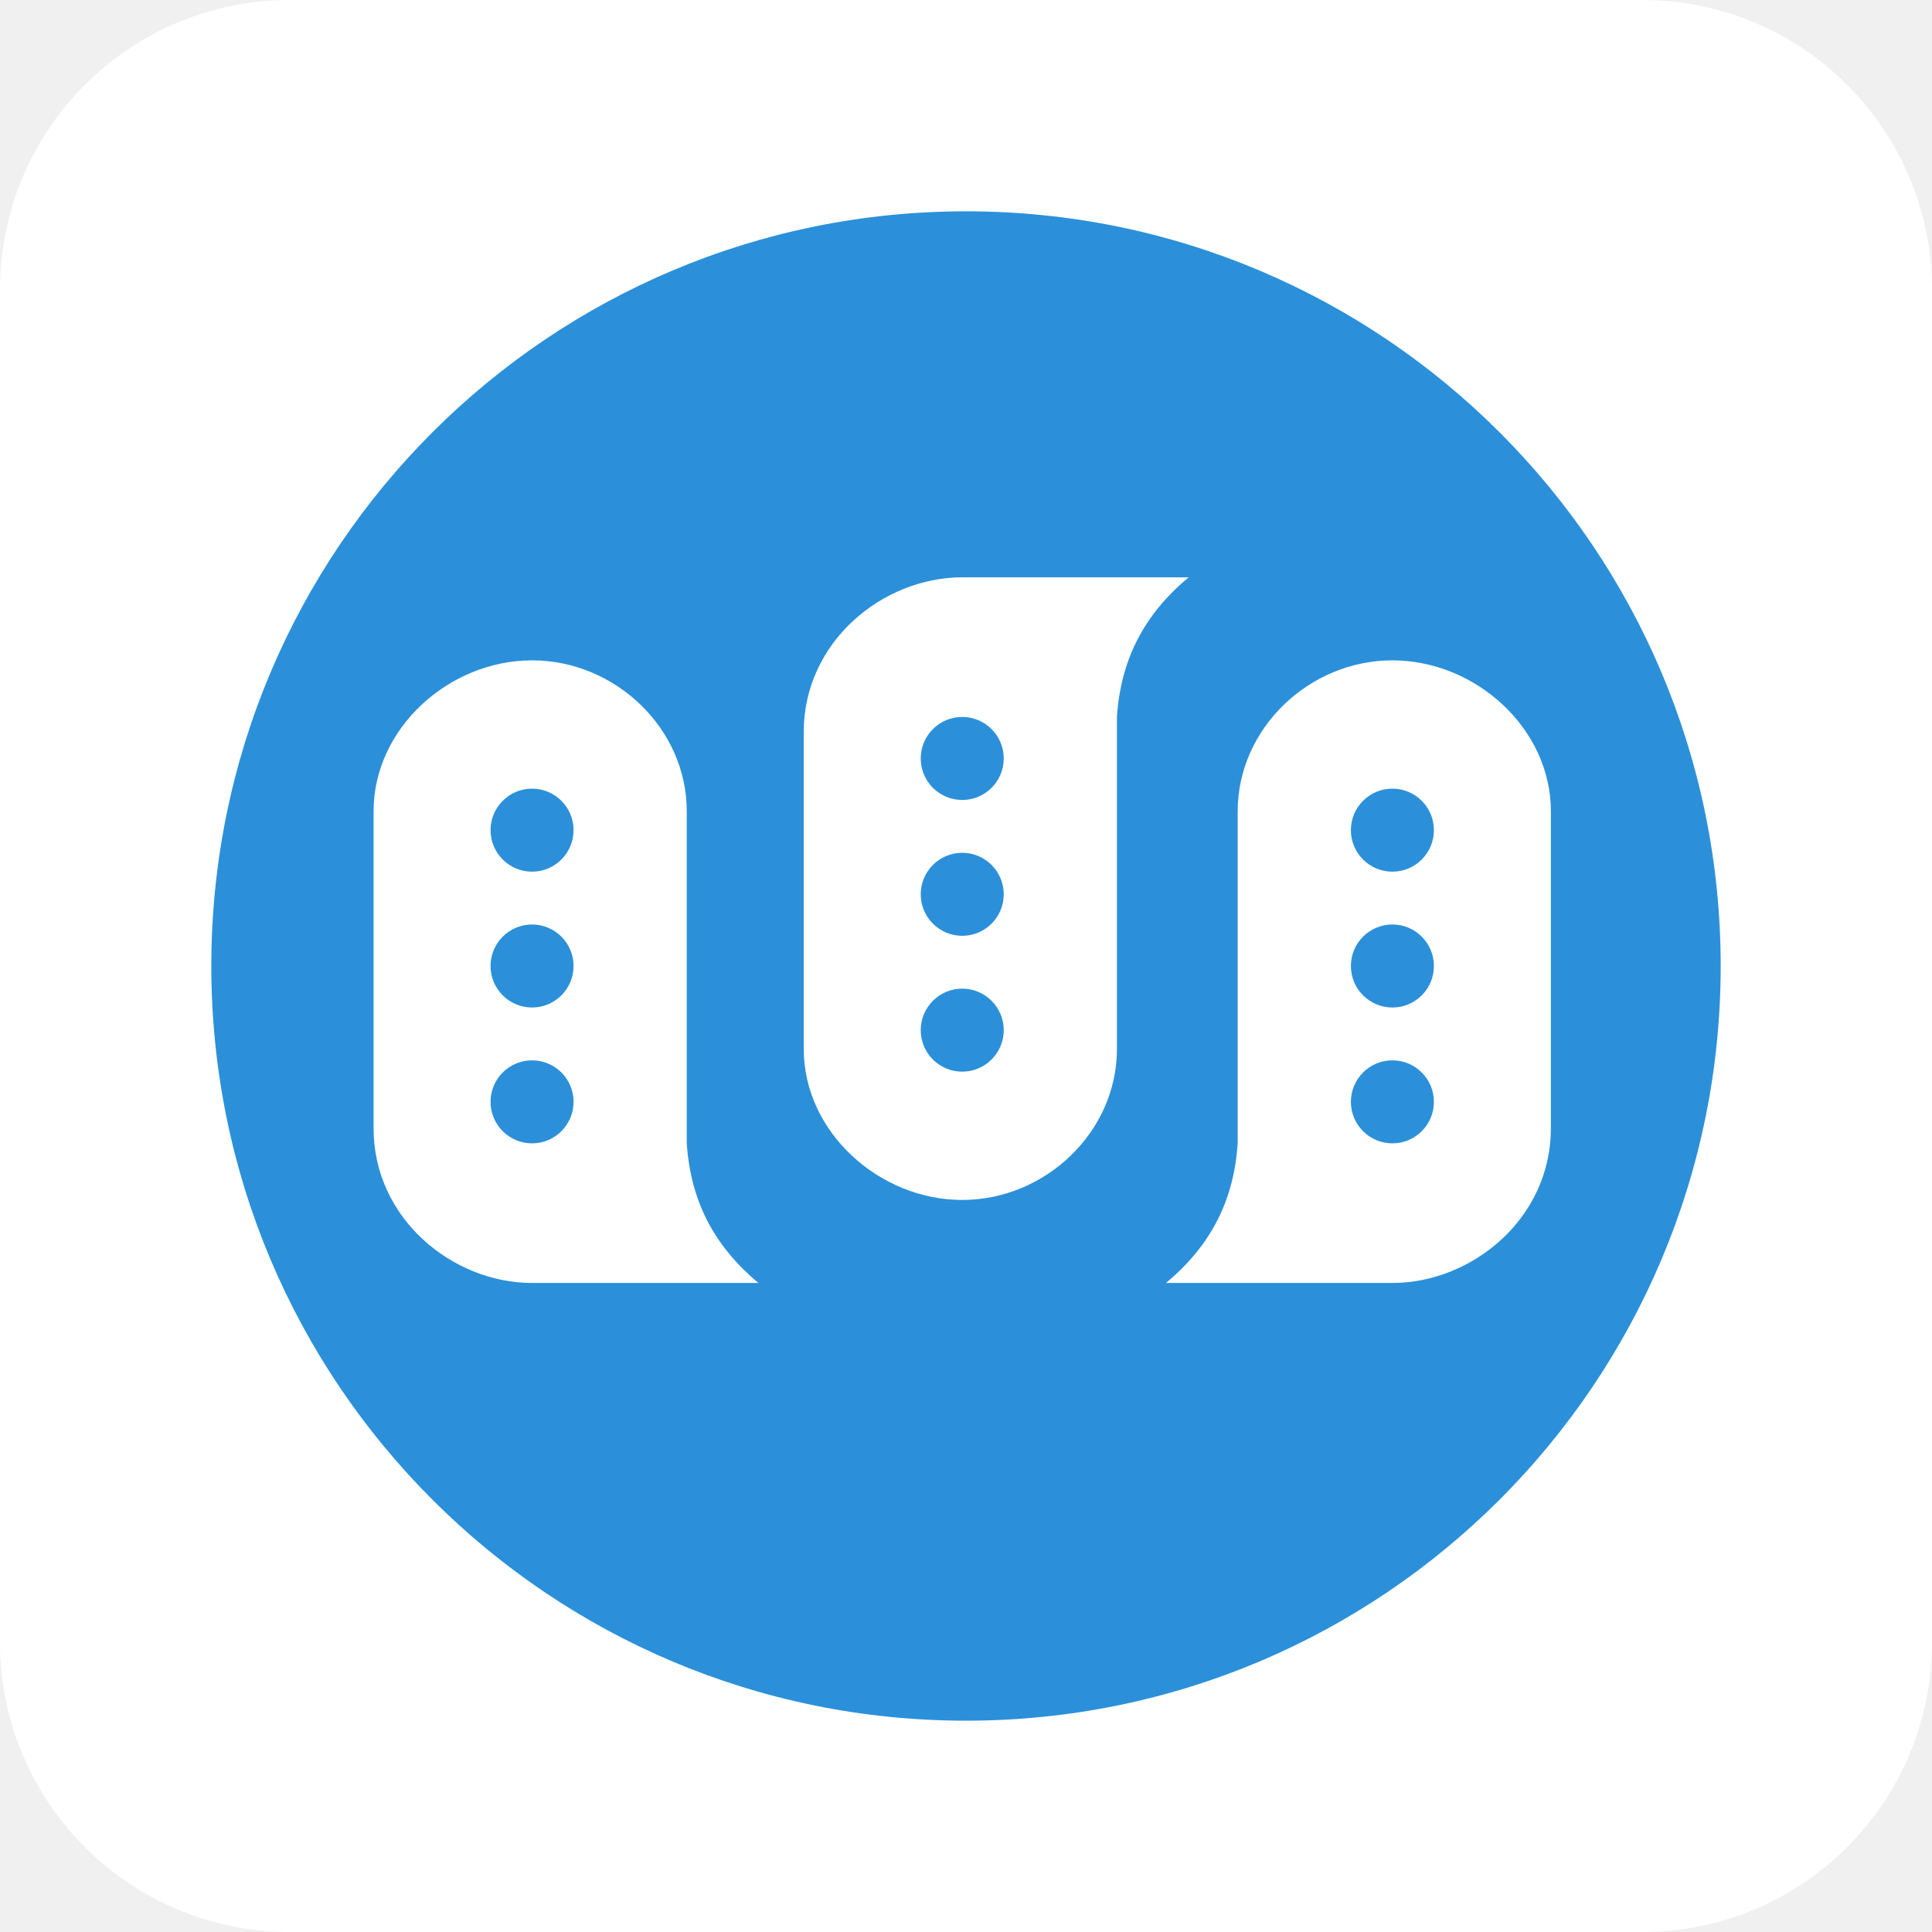
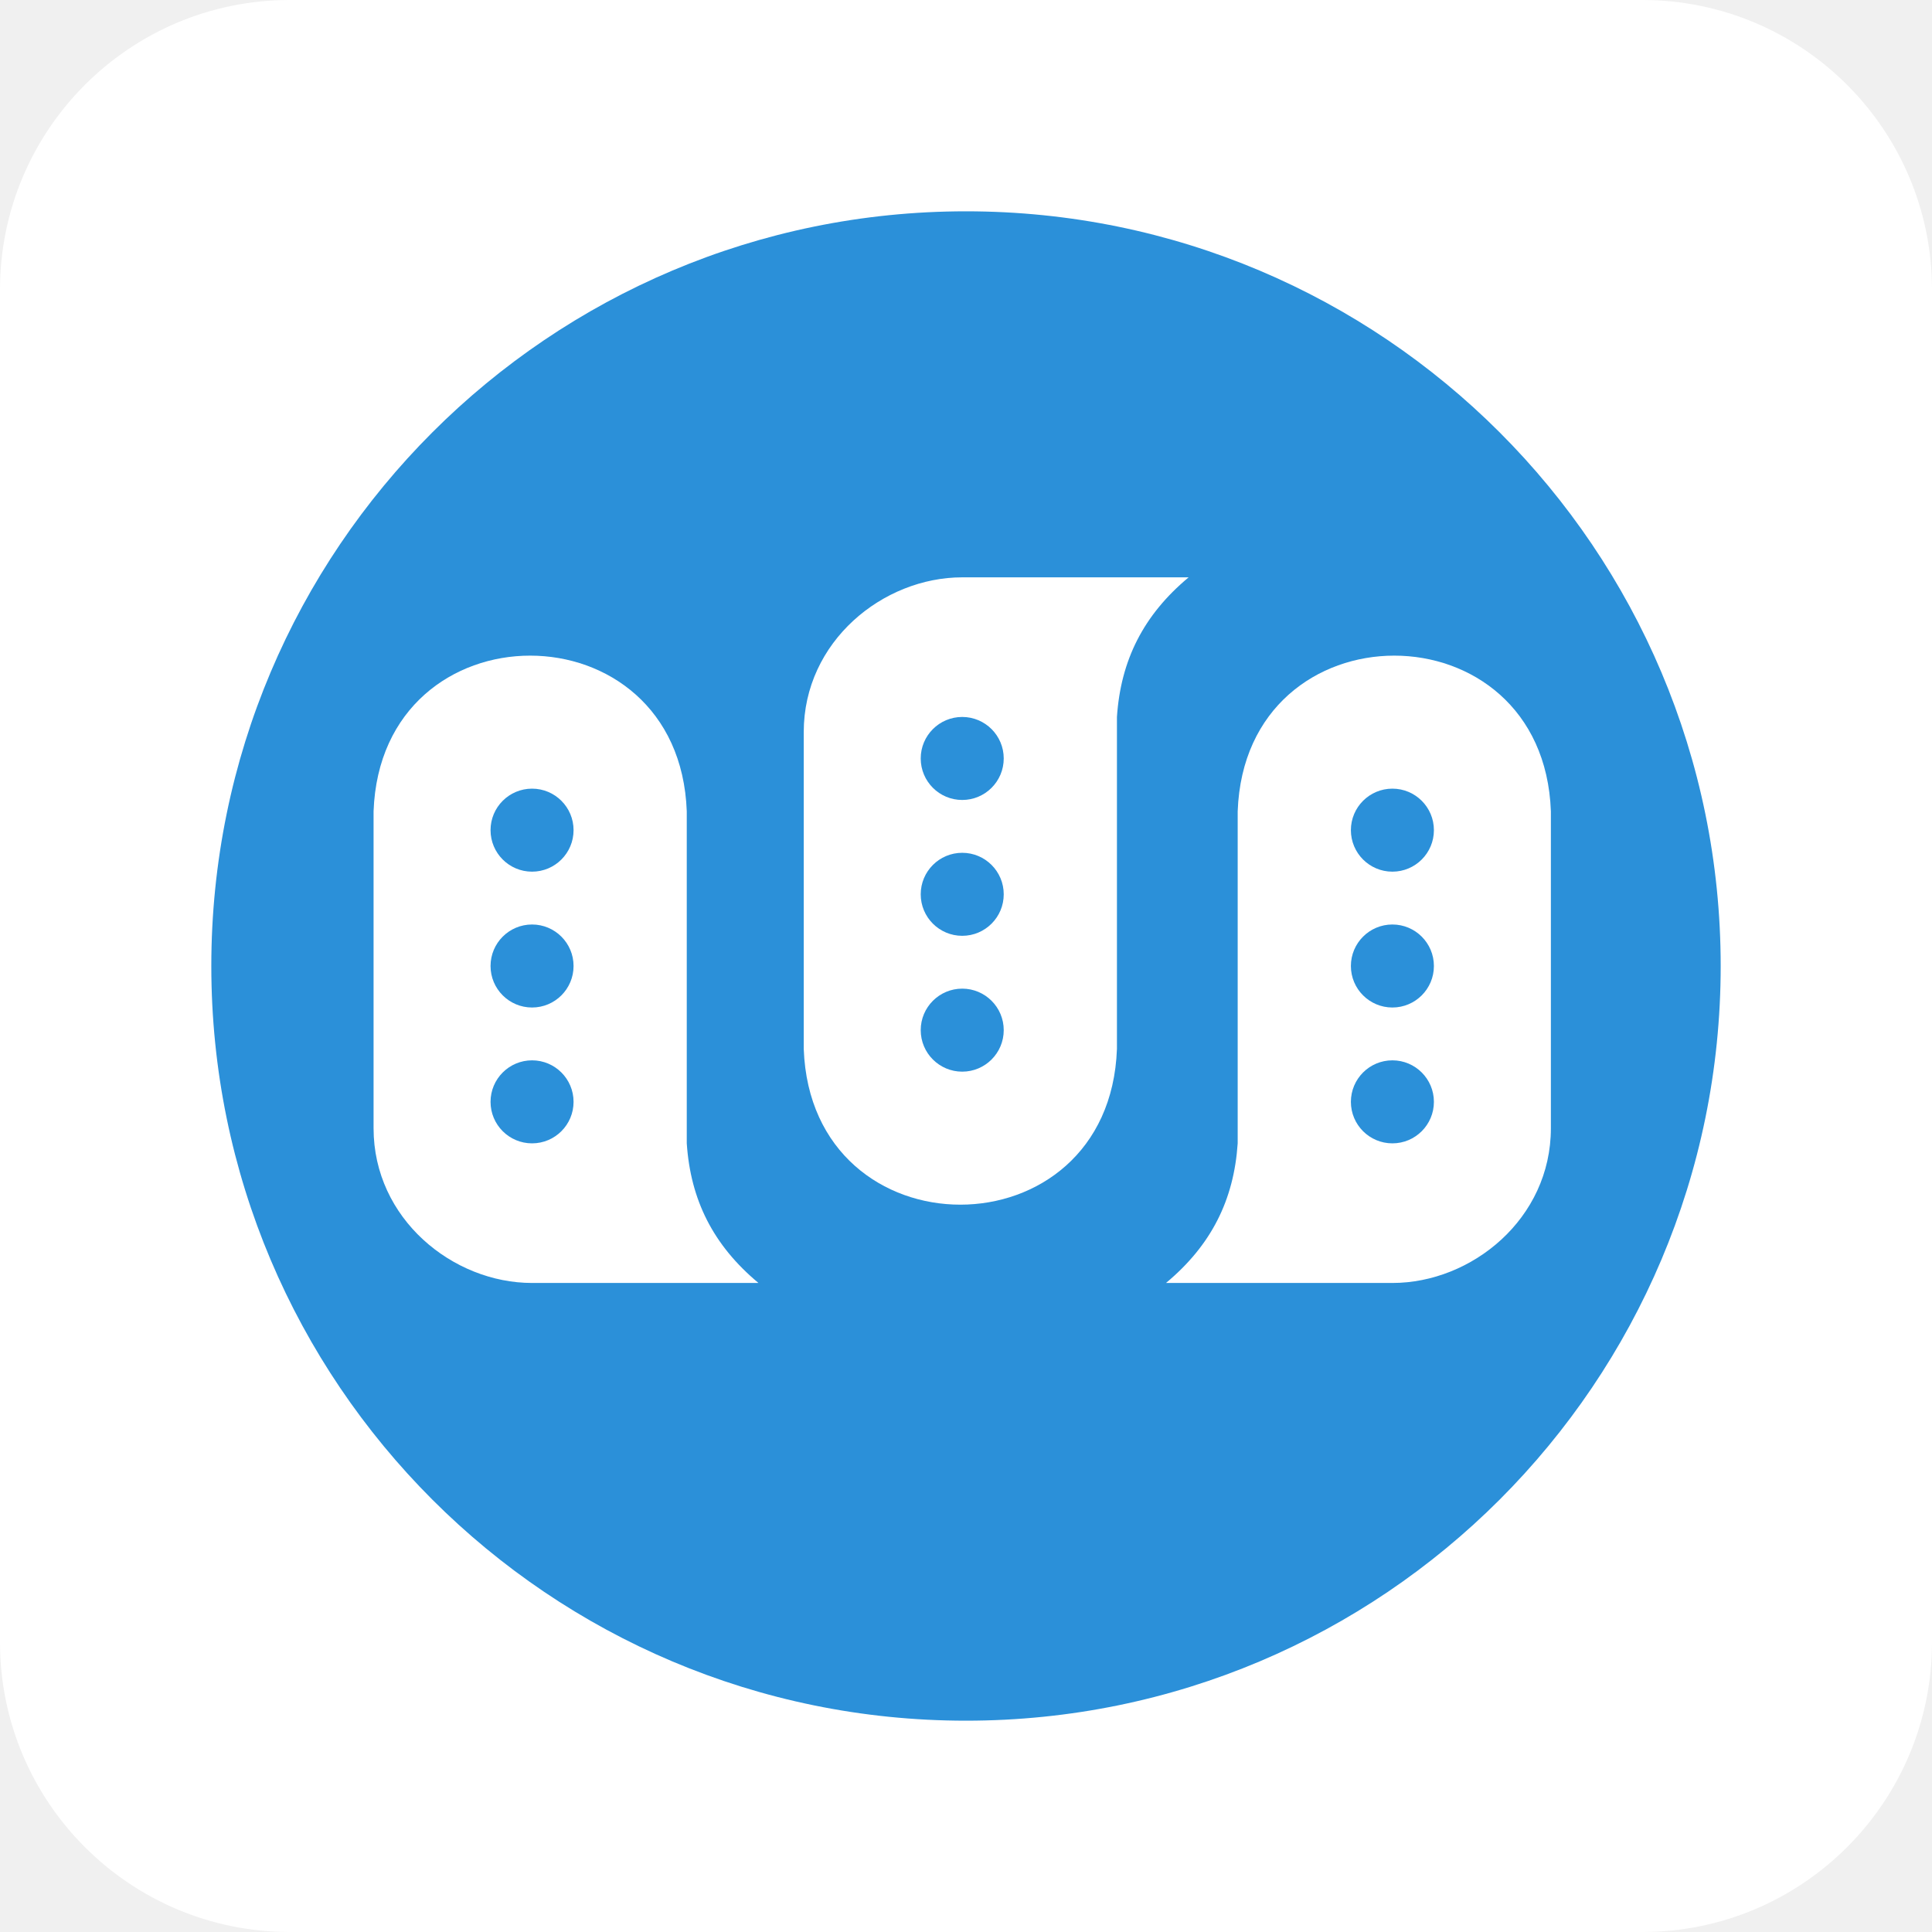
<svg xmlns="http://www.w3.org/2000/svg" xmlns:xlink="http://www.w3.org/1999/xlink" viewBox="0 0 512 512" fill="#2b90d9">
-   <rect height="512" rx="15%" width="512" fill="#fff" />
+   <rect width="512" height="512" rx="15%" fill="#fff" />
  <circle cx="256" cy="256" r="200" />
  <g id="a">
-     <path d="m369 175c22 0 42 18 42 40v84c0 24-21 41-42 41h-60c12-10 18-22 19-37v-88c0-22 19-40 41-40z" fill="#fff" />
-     <circle cx="369" cy="220" r="11" />
-     <circle cx="369" cy="256" r="11" />
-     <circle cx="369" cy="292" r="11" />
+     <path d="m411 215v84c0 24-21 41-42 41h-60c12-10 18-22 19-37v-88c2-55 81-55 83 0" fill="#fff" />
+     <circle id="b" cx="369" cy="220" r="11" />
+     <use xlink:href="#b" y="36" />
+     <use xlink:href="#b" y="72" />
  </g>
  <use xlink:href="#a" transform="matrix(-1 0 0 -1 624 493)" />
  <use xlink:href="#a" transform="matrix(-1 0 0 1 510 0)" />
</svg>
